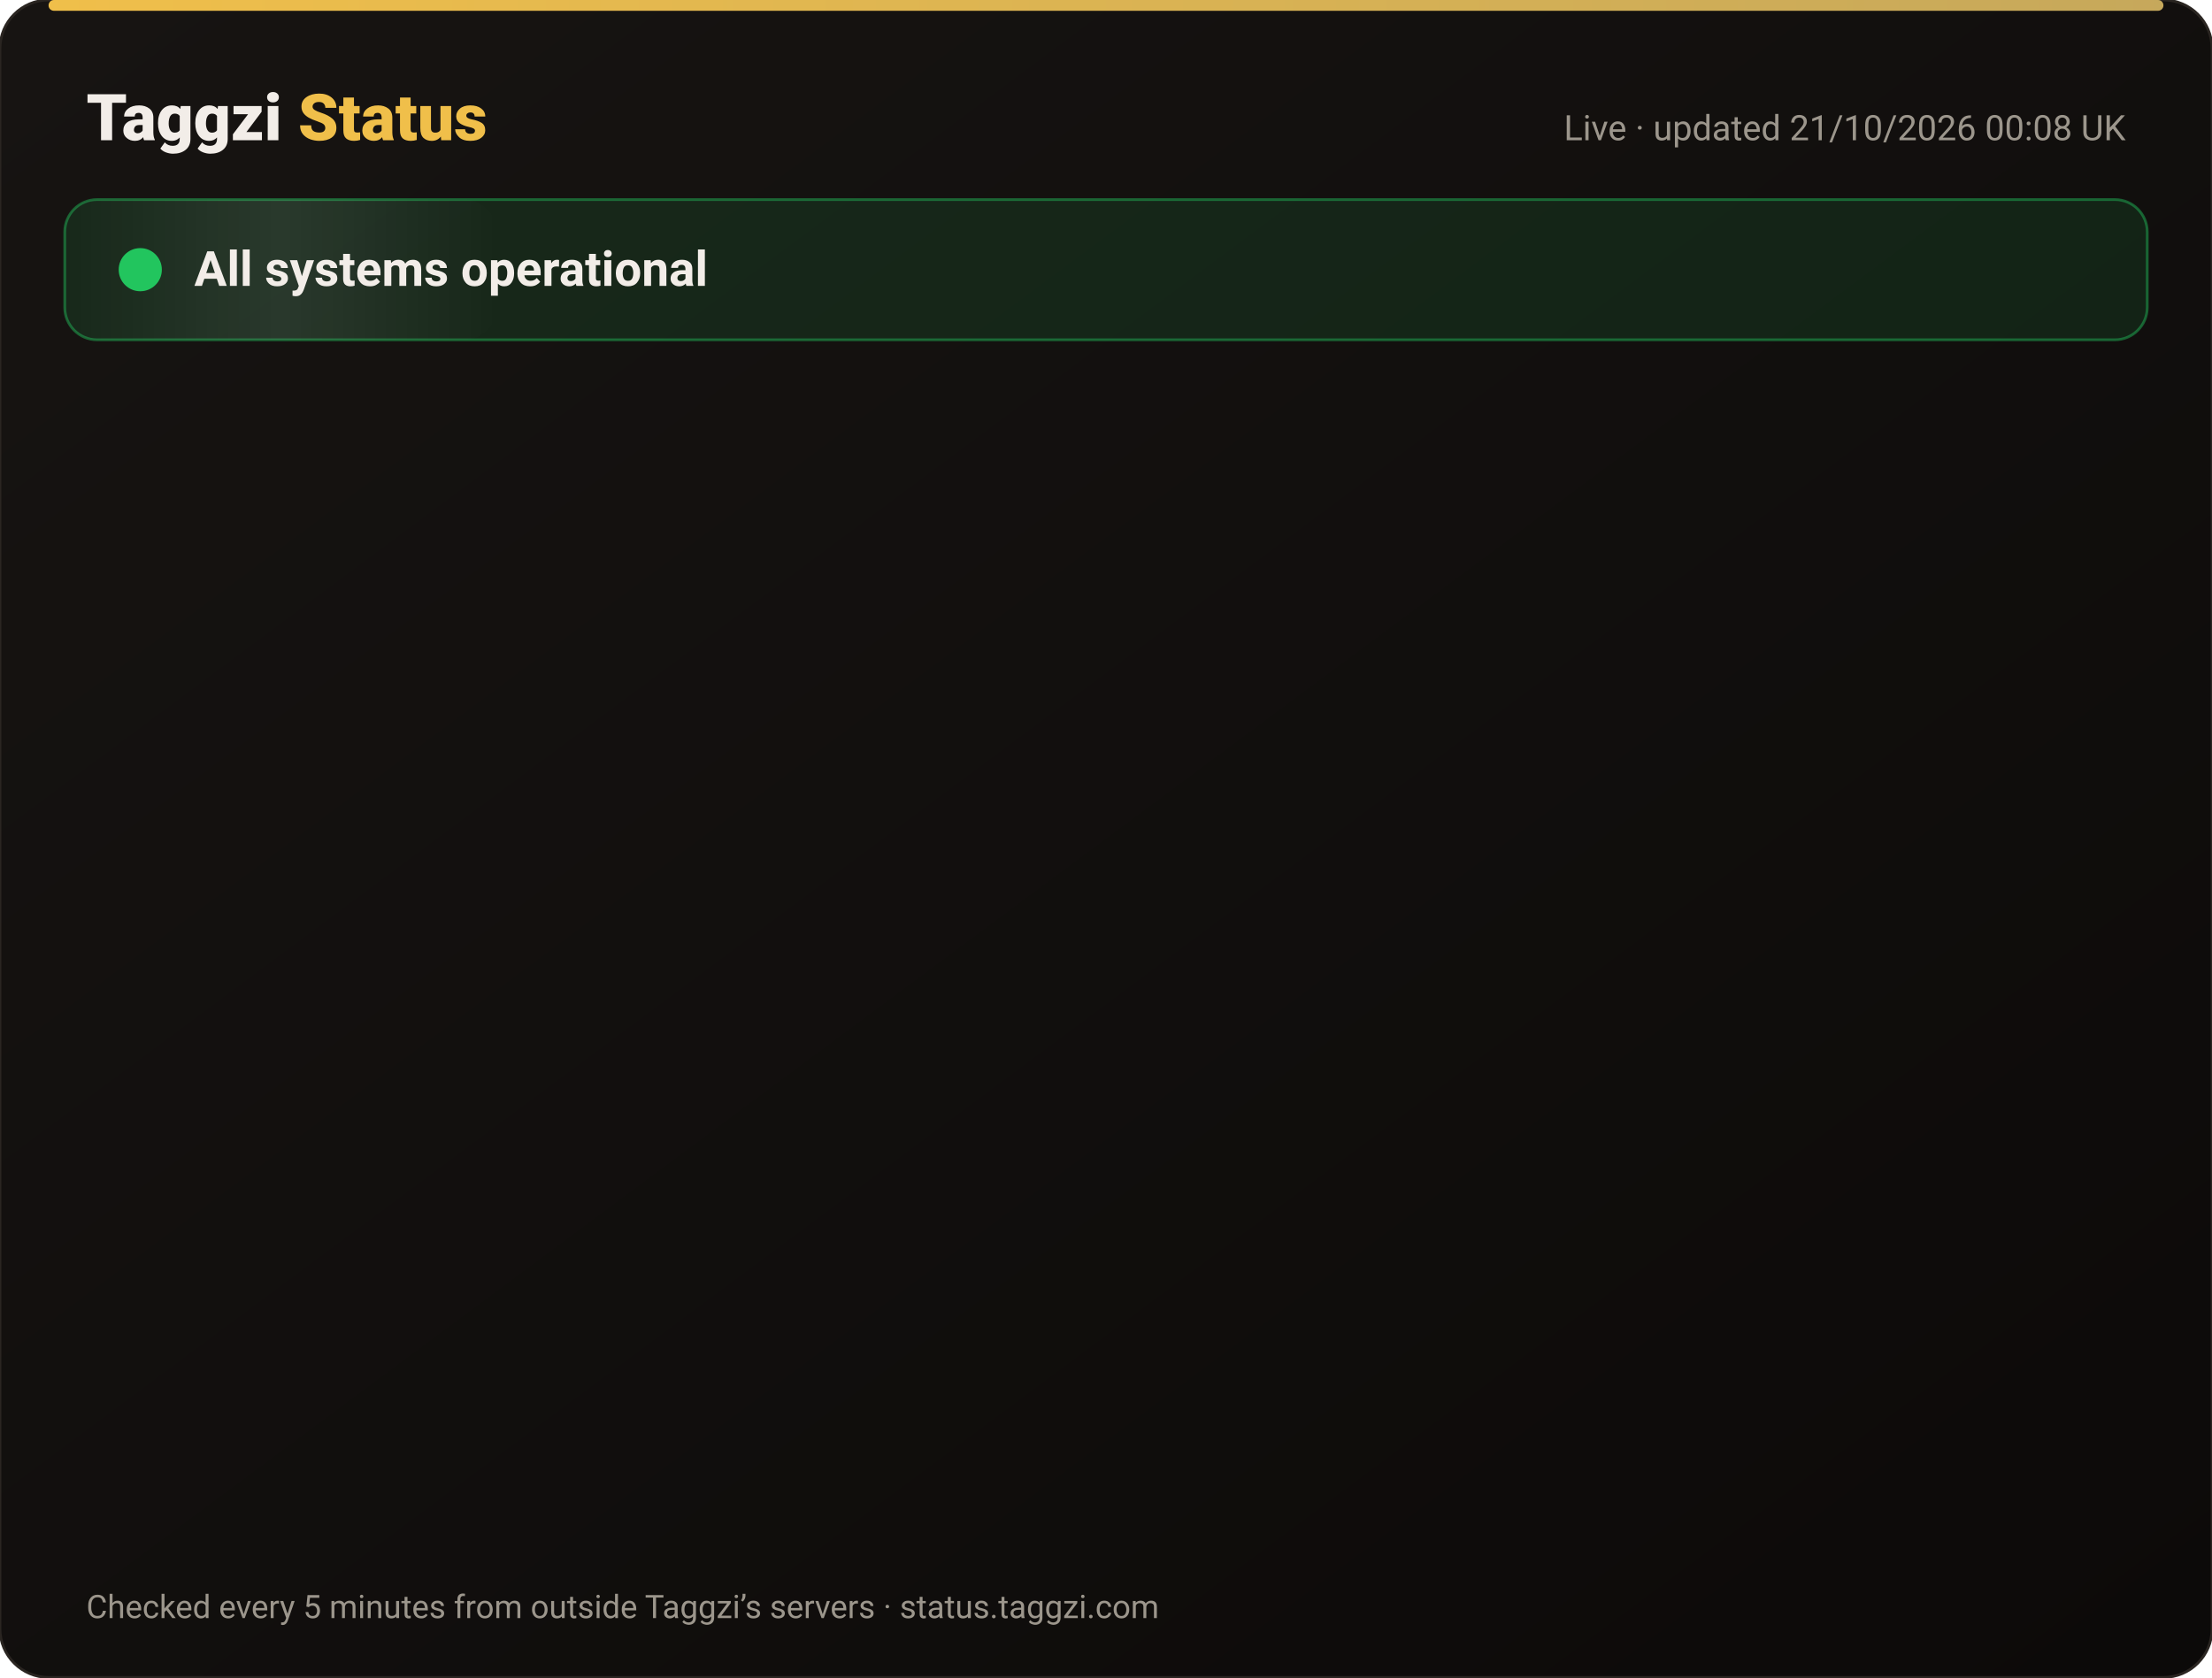
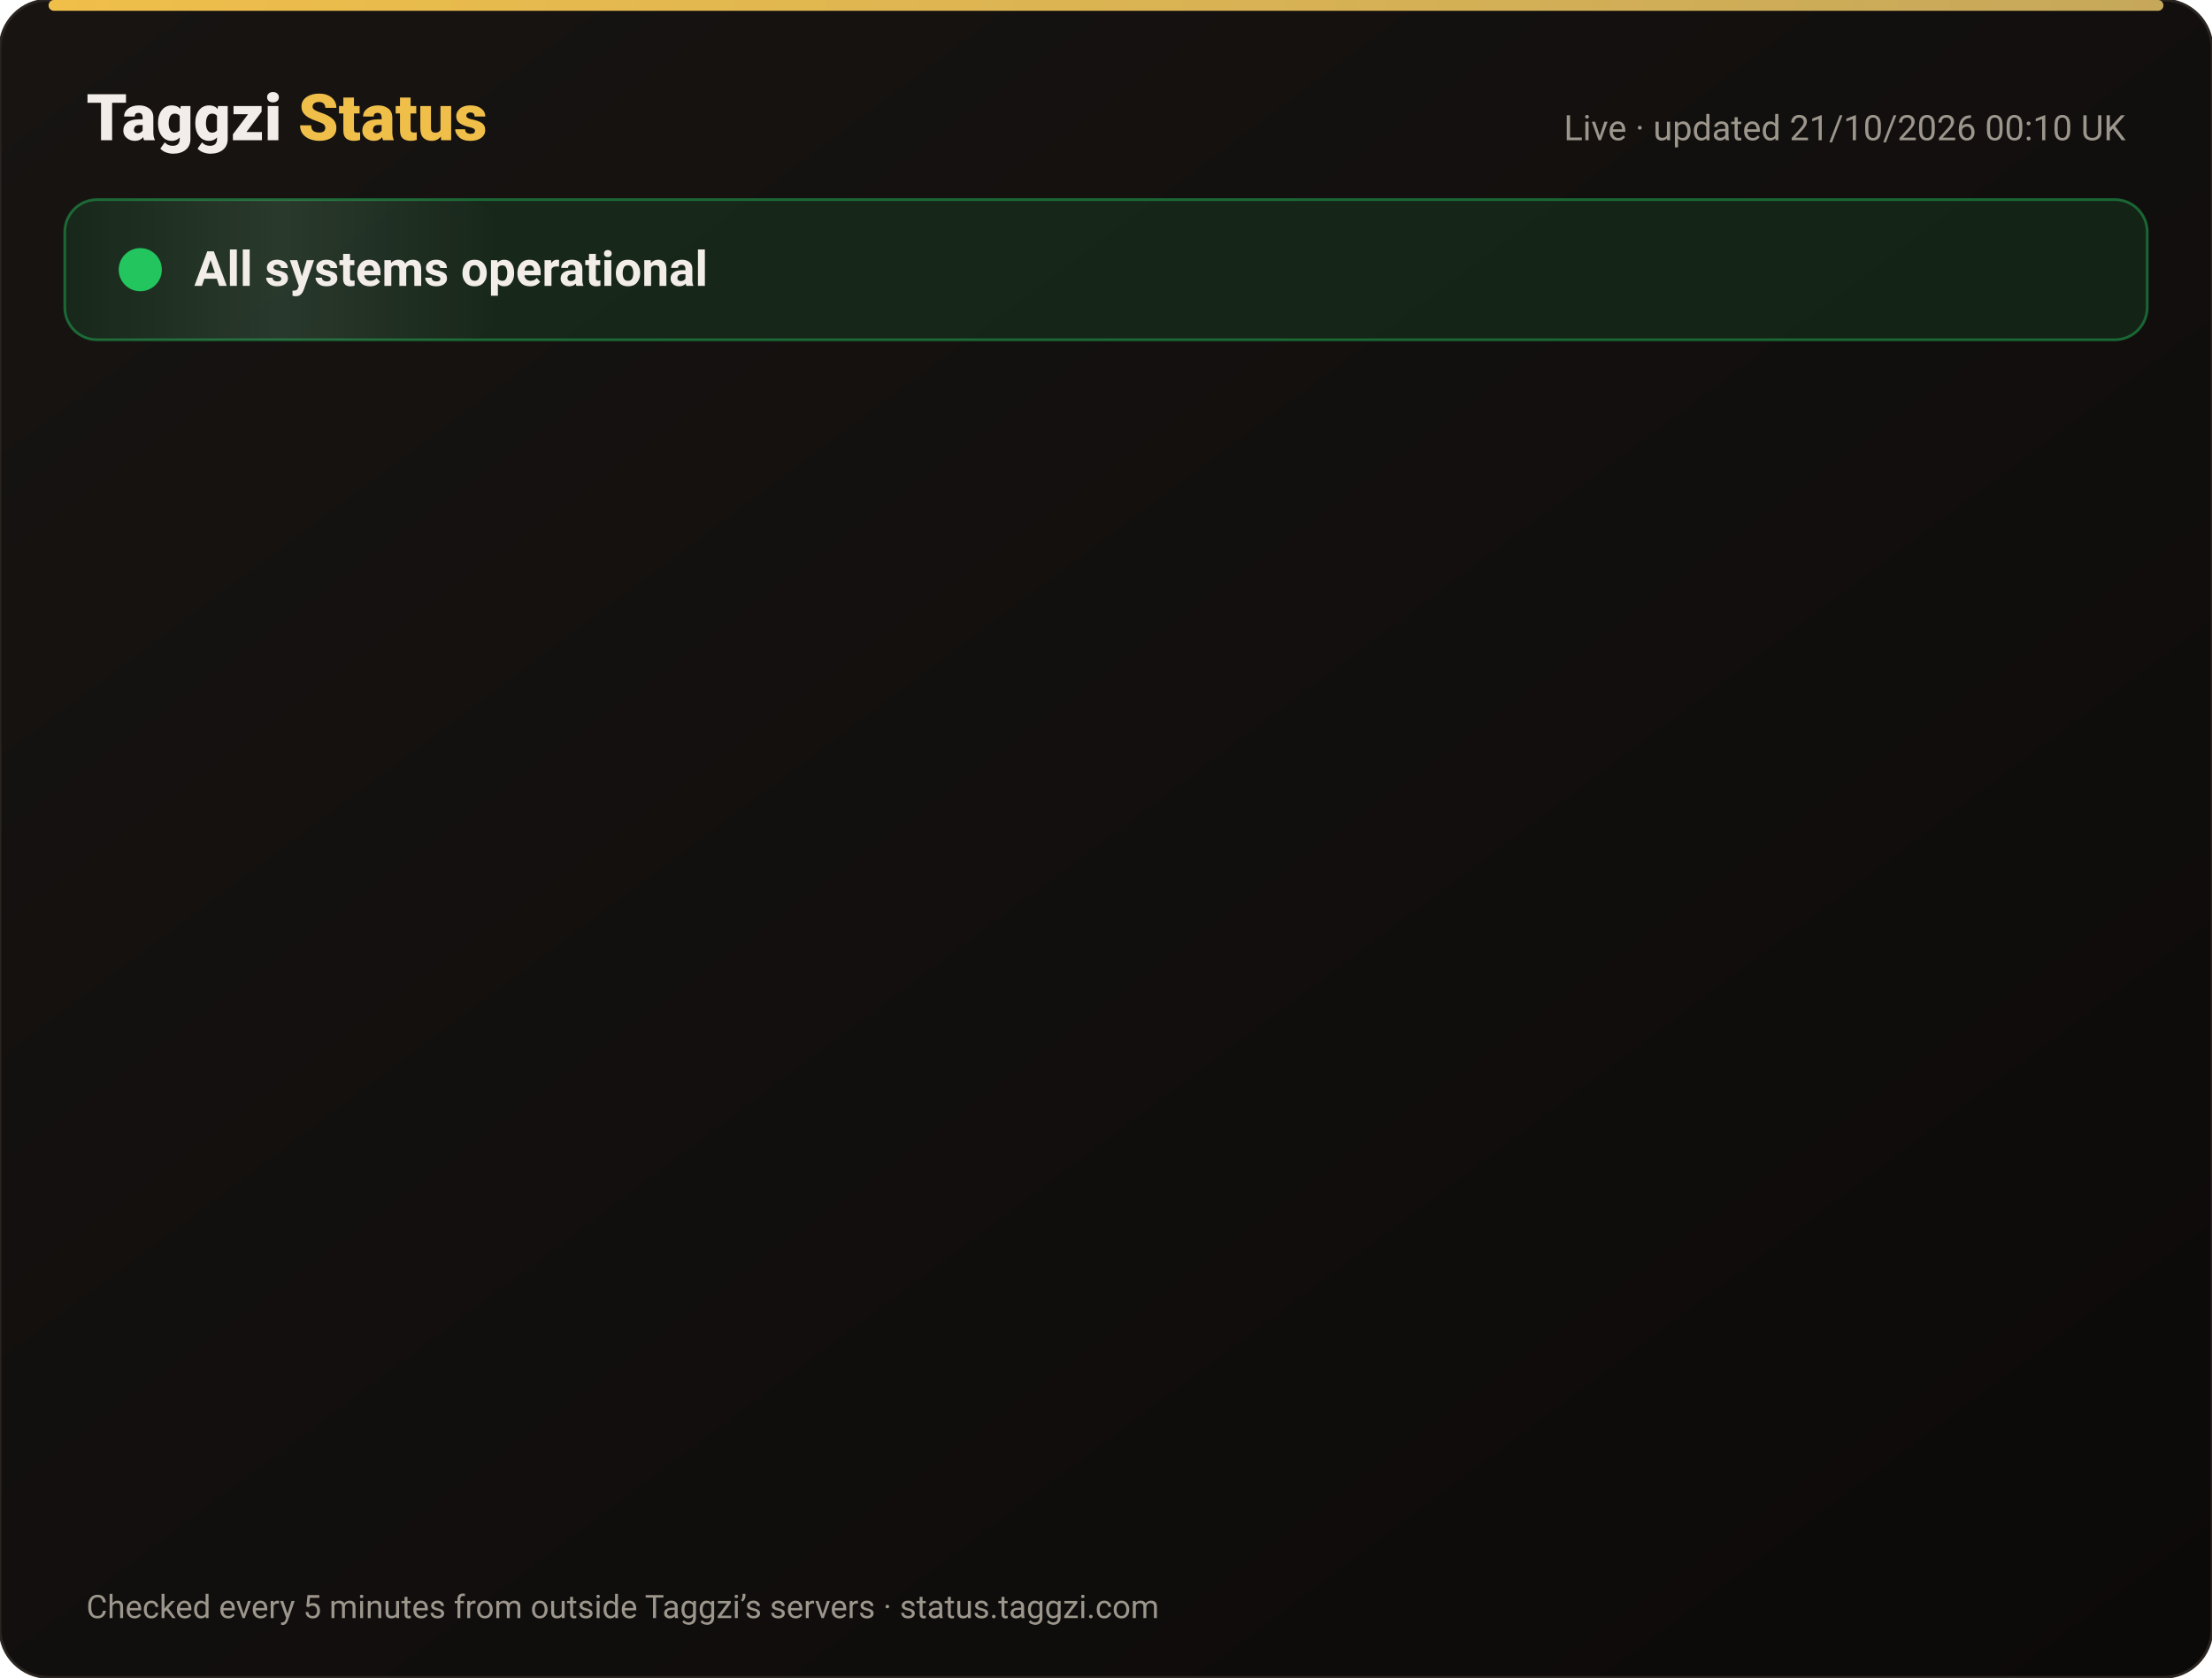
<svg xmlns="http://www.w3.org/2000/svg" width="820" height="622" viewBox="0 0 820 622" font-family="-apple-system,Segoe UI,Roboto,Helvetica,Arial,sans-serif">
  <defs>
    <linearGradient id="bg" x1="0" y1="0" x2="1" y2="1">
      <stop offset="0" stop-color="#171412" />
      <stop offset="1" stop-color="#0C0A09" />
    </linearGradient>
    <linearGradient id="gold" x1="0" x2="1">
      <stop offset="0" stop-color="#F0BF4A" />
      <stop offset="1" stop-color="#c6a85b" />
    </linearGradient>
    <linearGradient id="shine" x1="0" x2="1">
      <stop offset="0" stop-color="#fff" stop-opacity="0" />
      <stop offset=".5" stop-color="#fff" stop-opacity=".08" />
      <stop offset="1" stop-color="#fff" stop-opacity="0" />
    </linearGradient>
  </defs>
  <rect width="820" height="622" rx="18" fill="url(#bg)" stroke="#2a2521" />
  <rect x="18" y="0" width="784" height="4" rx="2" fill="url(#gold)" />
  <text x="32" y="52" font-size="24" font-weight="800" fill="#F2EDE8">Taggzi <tspan fill="#F0BF4A">Status</tspan>
  </text>
-   <text x="788" y="52" font-size="13" fill="#9C968C" text-anchor="end">Live · updated 21/10/2026 00:08 UK</text>
+   <text x="788" y="52" font-size="13" fill="#9C968C" text-anchor="end">Live · updated 21/10/2026 00:10 UK</text>
  <rect x="24" y="74" width="772" height="52" rx="12" fill="#22c55e" fill-opacity=".12" stroke="#22c55e" stroke-opacity=".45" />
  <rect x="24" y="74" width="160" height="52" rx="12" fill="url(#shine)">
    <animate attributeName="x" from="-160" to="820" dur="4s" repeatCount="indefinite" />
  </rect>
  <circle cx="52" cy="100" r="7" fill="#22c55e" />
  <circle cx="52" cy="100" r="7" fill="none" stroke="#22c55e" stroke-width="2">
    <animate attributeName="r" values="7;15;7" dur="2s" repeatCount="indefinite" />
    <animate attributeName="opacity" values=".9;0;.9" dur="2s" repeatCount="indefinite" />
  </circle>
  <text x="72" y="106" font-size="18" font-weight="700" fill="#F2EDE8">All systems operational</text>
  <g opacity="0">
    <animate attributeName="opacity" from="0" to="1" begin="0.00s" dur=".6s" fill="freeze" />
    <line x1="32" y1="188" x2="788" y2="188" stroke="#2a2521" />
    <circle cx="44" cy="166" r="6" fill="#22c55e">
      <animate attributeName="opacity" values="1;.45;1" dur="2.4s" begin="0.00s" repeatCount="indefinite" />
    </circle>
    <text x="62" y="171" font-size="15" font-weight="650" fill="#F2EDE8">Website</text>
    <text x="630" y="171" font-size="13" fill="#9C968C" text-anchor="end">100.00% uptime</text>
    <rect x="648" y="154" width="140" height="24" rx="12" fill="#22c55e" fill-opacity=".14" stroke="#22c55e" stroke-opacity=".5" />
    <text x="718" y="171" font-size="12" font-weight="700" fill="#22c55e" text-anchor="middle">Operational</text>
  </g>
  <g opacity="0">
    <animate attributeName="opacity" from="0" to="1" begin="0.15s" dur=".6s" fill="freeze" />
    <line x1="32" y1="234" x2="788" y2="234" stroke="#2a2521" />
    <circle cx="44" cy="212" r="6" fill="#22c55e">
      <animate attributeName="opacity" values="1;.45;1" dur="2.4s" begin="0.15s" repeatCount="indefinite" />
    </circle>
    <text x="62" y="217" font-size="15" font-weight="650" fill="#F2EDE8">Tag scans</text>
    <text x="630" y="217" font-size="13" fill="#9C968C" text-anchor="end">100.00% uptime</text>
    <rect x="648" y="200" width="140" height="24" rx="12" fill="#22c55e" fill-opacity=".14" stroke="#22c55e" stroke-opacity=".5" />
    <text x="718" y="217" font-size="12" font-weight="700" fill="#22c55e" text-anchor="middle">Operational</text>
  </g>
  <g opacity="0">
    <animate attributeName="opacity" from="0" to="1" begin="0.30s" dur=".6s" fill="freeze" />
    <line x1="32" y1="280" x2="788" y2="280" stroke="#2a2521" />
    <circle cx="44" cy="258" r="6" fill="#22c55e">
      <animate attributeName="opacity" values="1;.45;1" dur="2.4s" begin="0.30s" repeatCount="indefinite" />
    </circle>
    <text x="62" y="263" font-size="15" font-weight="650" fill="#F2EDE8">Manual tag lookup</text>
    <text x="630" y="263" font-size="13" fill="#9C968C" text-anchor="end">100.00% uptime</text>
    <rect x="648" y="246" width="140" height="24" rx="12" fill="#22c55e" fill-opacity=".14" stroke="#22c55e" stroke-opacity=".5" />
    <text x="718" y="263" font-size="12" font-weight="700" fill="#22c55e" text-anchor="middle">Operational</text>
  </g>
  <g opacity="0">
    <animate attributeName="opacity" from="0" to="1" begin="0.45s" dur=".6s" fill="freeze" />
    <line x1="32" y1="326" x2="788" y2="326" stroke="#2a2521" />
    <circle cx="44" cy="304" r="6" fill="#22c55e">
      <animate attributeName="opacity" values="1;.45;1" dur="2.4s" begin="0.45s" repeatCount="indefinite" />
    </circle>
    <text x="62" y="309" font-size="15" font-weight="650" fill="#F2EDE8">App &amp; login</text>
    <text x="630" y="309" font-size="13" fill="#9C968C" text-anchor="end">100.00% uptime</text>
    <rect x="648" y="292" width="140" height="24" rx="12" fill="#22c55e" fill-opacity=".14" stroke="#22c55e" stroke-opacity=".5" />
    <text x="718" y="309" font-size="12" font-weight="700" fill="#22c55e" text-anchor="middle">Operational</text>
  </g>
  <g opacity="0">
    <animate attributeName="opacity" from="0" to="1" begin="0.60s" dur=".6s" fill="freeze" />
    <line x1="32" y1="372" x2="788" y2="372" stroke="#2a2521" />
    <circle cx="44" cy="350" r="6" fill="#22c55e">
      <animate attributeName="opacity" values="1;.45;1" dur="2.4s" begin="0.60s" repeatCount="indefinite" />
    </circle>
    <text x="62" y="355" font-size="15" font-weight="650" fill="#F2EDE8">Community alerts</text>
    <text x="630" y="355" font-size="13" fill="#9C968C" text-anchor="end">100.00% uptime</text>
    <rect x="648" y="338" width="140" height="24" rx="12" fill="#22c55e" fill-opacity=".14" stroke="#22c55e" stroke-opacity=".5" />
    <text x="718" y="355" font-size="12" font-weight="700" fill="#22c55e" text-anchor="middle">Operational</text>
  </g>
  <g opacity="0">
    <animate attributeName="opacity" from="0" to="1" begin="0.75s" dur=".6s" fill="freeze" />
    <line x1="32" y1="418" x2="788" y2="418" stroke="#2a2521" />
    <circle cx="44" cy="396" r="6" fill="#22c55e">
      <animate attributeName="opacity" values="1;.45;1" dur="2.4s" begin="0.75s" repeatCount="indefinite" />
    </circle>
    <text x="62" y="401" font-size="15" font-weight="650" fill="#F2EDE8">Private calling</text>
    <text x="630" y="401" font-size="13" fill="#9C968C" text-anchor="end">100.00% uptime</text>
    <rect x="648" y="384" width="140" height="24" rx="12" fill="#22c55e" fill-opacity=".14" stroke="#22c55e" stroke-opacity=".5" />
    <text x="718" y="401" font-size="12" font-weight="700" fill="#22c55e" text-anchor="middle">Operational</text>
  </g>
  <g opacity="0">
    <animate attributeName="opacity" from="0" to="1" begin="0.90s" dur=".6s" fill="freeze" />
    <line x1="32" y1="464" x2="788" y2="464" stroke="#2a2521" />
    <circle cx="44" cy="442" r="6" fill="#22c55e">
      <animate attributeName="opacity" values="1;.45;1" dur="2.4s" begin="0.90s" repeatCount="indefinite" />
    </circle>
    <text x="62" y="447" font-size="15" font-weight="650" fill="#F2EDE8">Payments</text>
    <text x="630" y="447" font-size="13" fill="#9C968C" text-anchor="end">99.98% uptime</text>
    <rect x="648" y="430" width="140" height="24" rx="12" fill="#22c55e" fill-opacity=".14" stroke="#22c55e" stroke-opacity=".5" />
    <text x="718" y="447" font-size="12" font-weight="700" fill="#22c55e" text-anchor="middle">Operational</text>
  </g>
  <g opacity="0">
    <animate attributeName="opacity" from="0" to="1" begin="1.05s" dur=".6s" fill="freeze" />
    <line x1="32" y1="510" x2="788" y2="510" stroke="#2a2521" />
    <circle cx="44" cy="488" r="6" fill="#22c55e">
      <animate attributeName="opacity" values="1;.45;1" dur="2.4s" begin="1.05s" repeatCount="indefinite" />
    </circle>
    <text x="62" y="493" font-size="15" font-weight="650" fill="#F2EDE8">Email &amp; support</text>
    <text x="630" y="493" font-size="13" fill="#9C968C" text-anchor="end">100.00% uptime</text>
    <rect x="648" y="476" width="140" height="24" rx="12" fill="#22c55e" fill-opacity=".14" stroke="#22c55e" stroke-opacity=".5" />
    <text x="718" y="493" font-size="12" font-weight="700" fill="#22c55e" text-anchor="middle">Operational</text>
  </g>
  <g opacity="0">
    <animate attributeName="opacity" from="0" to="1" begin="1.20s" dur=".6s" fill="freeze" />
    <line x1="32" y1="556" x2="788" y2="556" stroke="#2a2521" />
    <circle cx="44" cy="534" r="6" fill="#22c55e">
      <animate attributeName="opacity" values="1;.45;1" dur="2.4s" begin="1.20s" repeatCount="indefinite" />
    </circle>
    <text x="62" y="539" font-size="15" font-weight="650" fill="#F2EDE8">Secure connection (SSL)</text>
    <text x="630" y="539" font-size="13" fill="#9C968C" text-anchor="end">100.00% uptime</text>
    <rect x="648" y="522" width="140" height="24" rx="12" fill="#22c55e" fill-opacity=".14" stroke="#22c55e" stroke-opacity=".5" />
    <text x="718" y="539" font-size="12" font-weight="700" fill="#22c55e" text-anchor="middle">Operational</text>
  </g>
  <text x="32" y="600" font-size="12" fill="#9C968C">Checked every 5 minutes from outside Taggzi’s servers · status.taggzi.com</text>
</svg>
